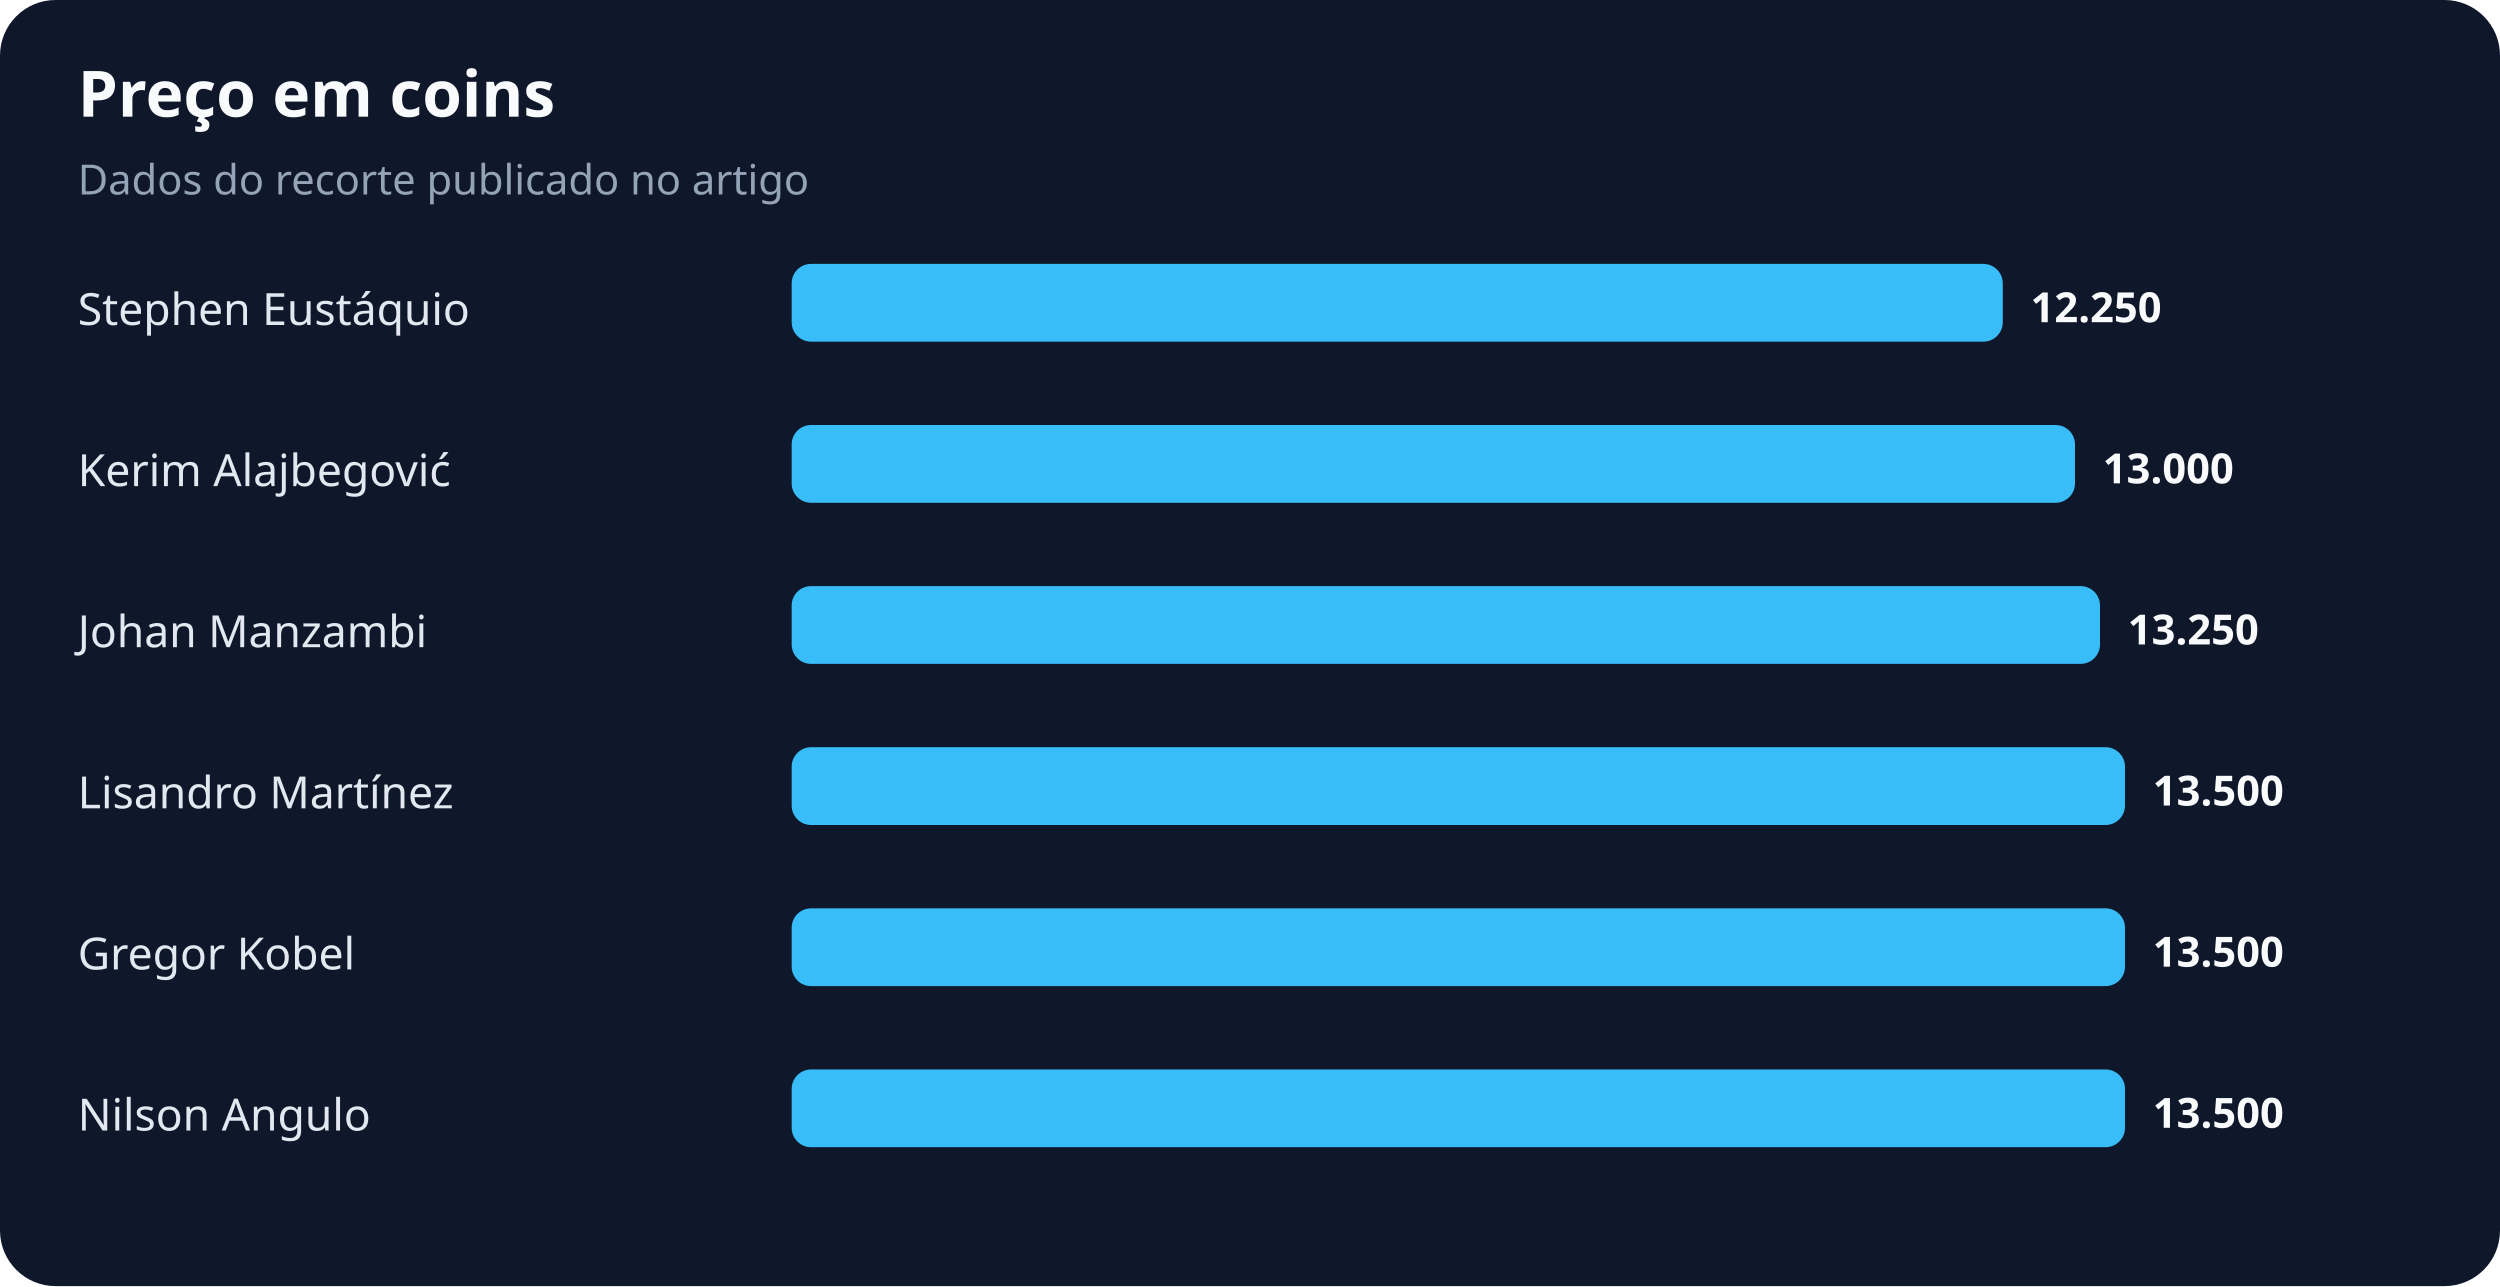
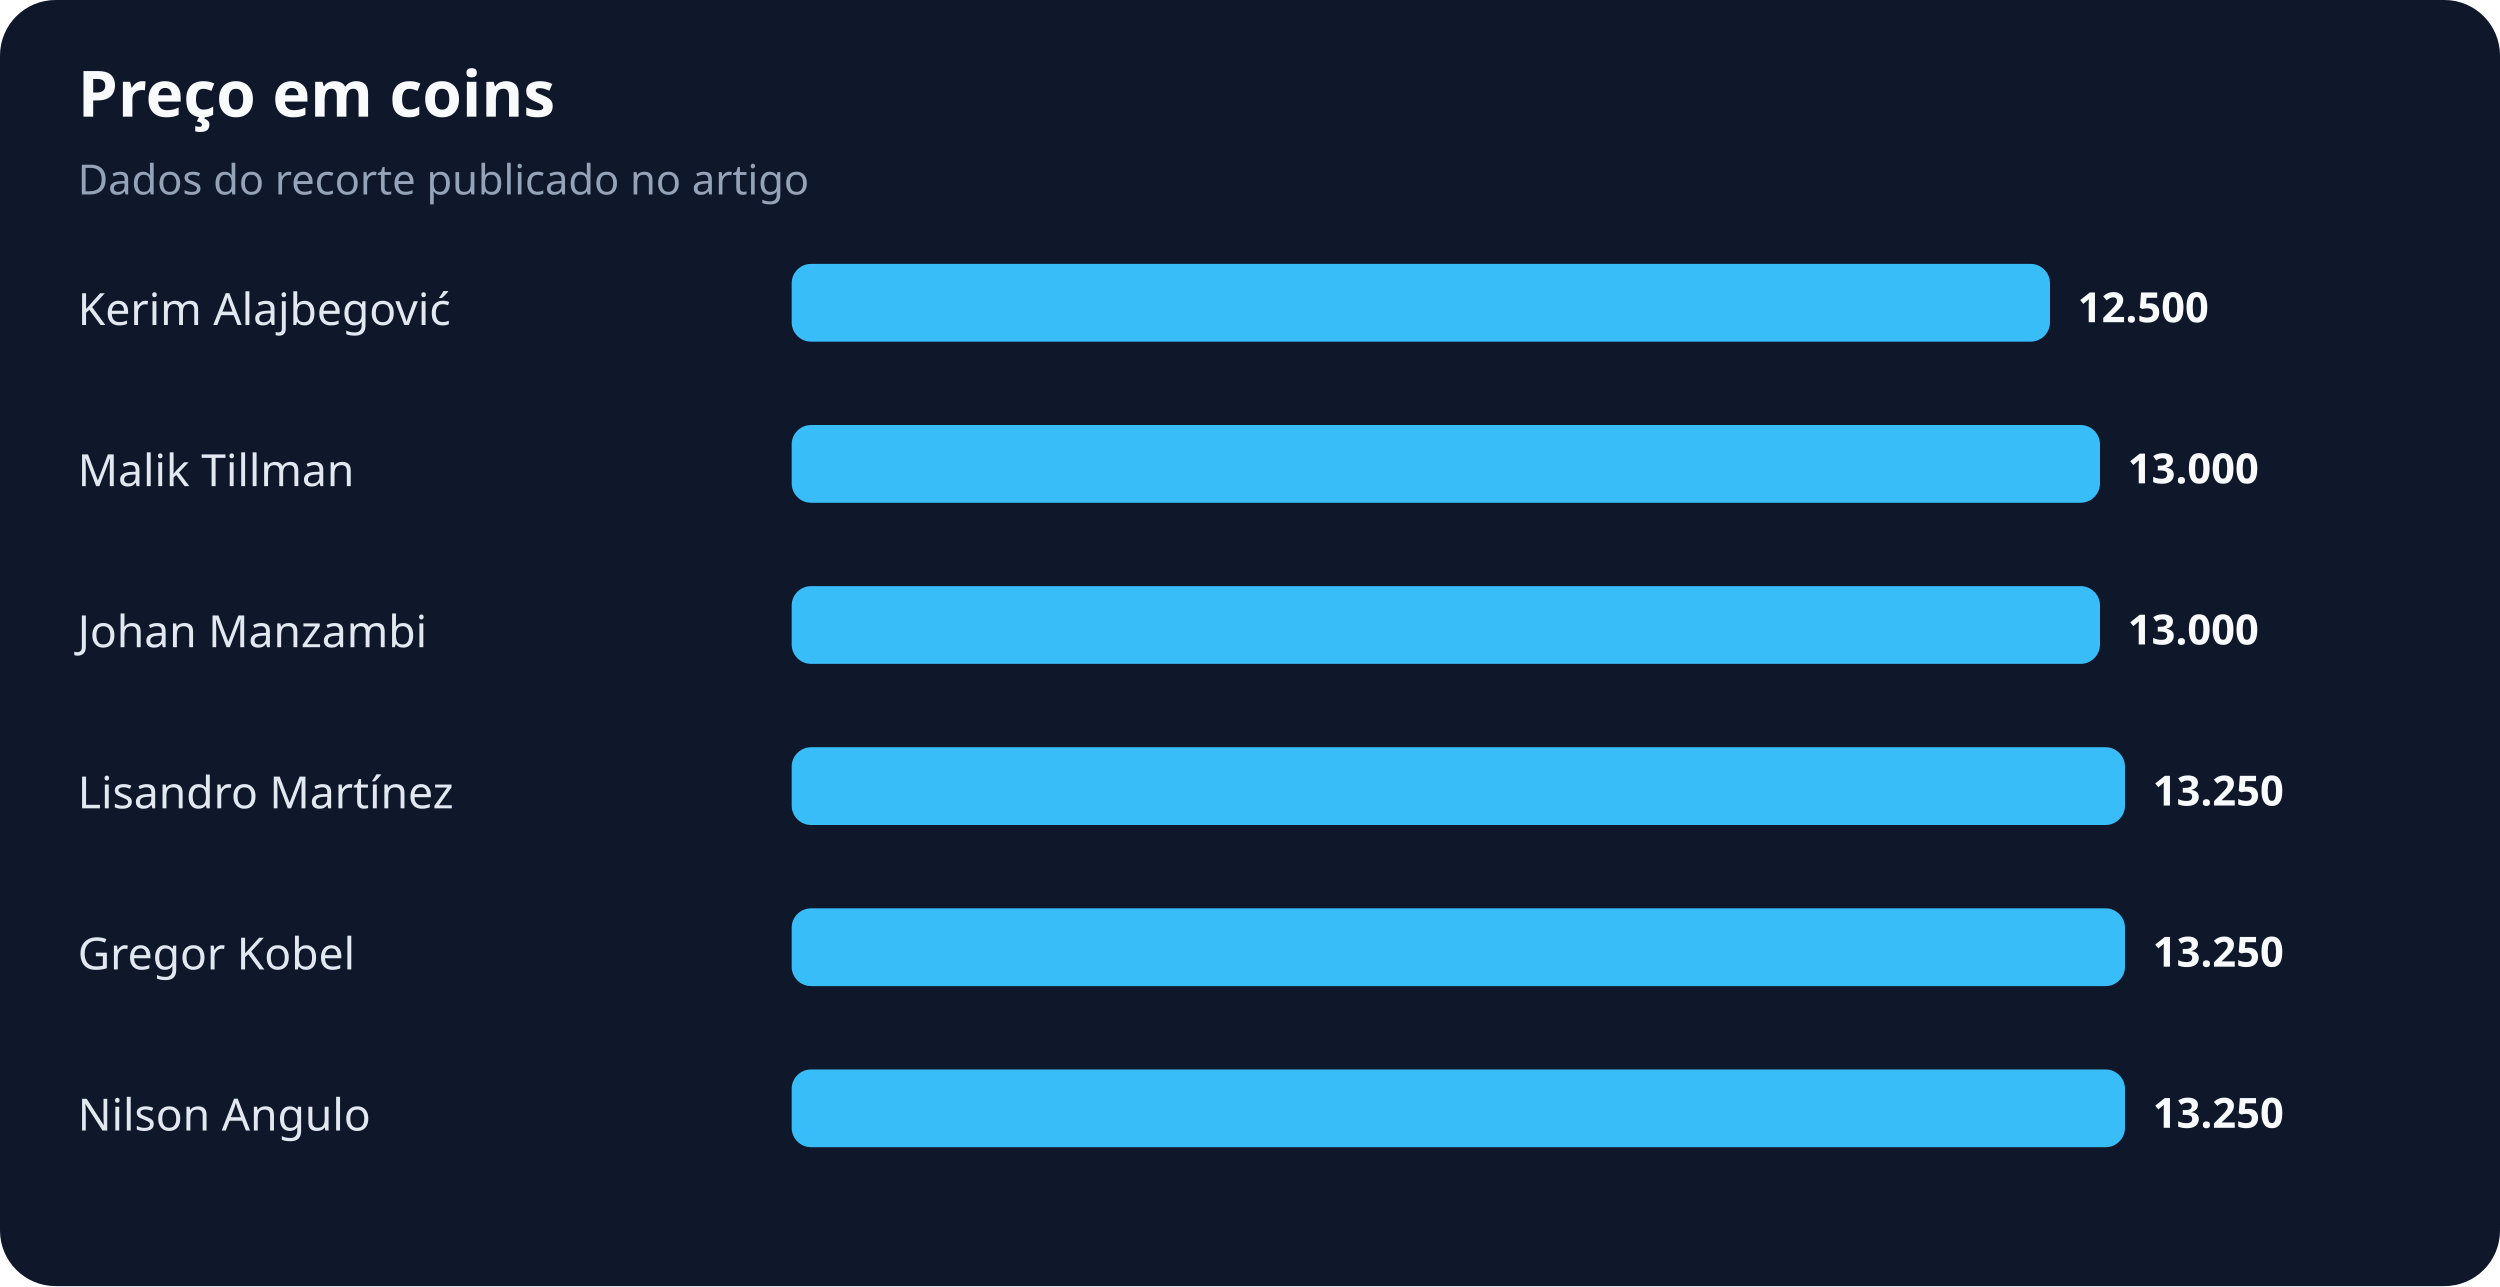
<svg xmlns="http://www.w3.org/2000/svg" width="900" height="463" viewBox="0 0 900 463" role="img" aria-labelledby="title desc">
  <rect width="100%" height="100%" rx="20" fill="#0f172a" />
  <text x="28" y="42" fill="#f8fafc" font-family="system-ui,sans-serif" font-size="23" font-weight="700">Preço em coins</text>
  <text x="28" y="70" fill="#94a3b8" font-family="system-ui,sans-serif" font-size="15">Dados do recorte publicado no artigo</text>
-   <text x="28" y="117" fill="#e2e8f0" font-family="system-ui,sans-serif" font-size="16">Stephen Eustáquio</text>
-   <rect x="285" y="95" width="436" height="28" rx="7" fill="#38bdf8" />
-   <text x="731" y="116" fill="#f8fafc" font-family="system-ui,sans-serif" font-size="15" font-weight="700">12.250</text>
-   <text x="28" y="175" fill="#e2e8f0" font-family="system-ui,sans-serif" font-size="16">Kerim Alajbegović</text>
-   <rect x="285" y="153" width="462" height="28" rx="7" fill="#38bdf8" />
-   <text x="757" y="174" fill="#f8fafc" font-family="system-ui,sans-serif" font-size="15" font-weight="700">13.000</text>
+   <text x="28" y="117" fill="#e2e8f0" font-family="system-ui,sans-serif" font-size="16">Kerim Alajbegović</text>
+   <rect x="285" y="95" width="453" height="28" rx="7" fill="#38bdf8" />
+   <text x="748" y="116" fill="#f8fafc" font-family="system-ui,sans-serif" font-size="15" font-weight="700">12.500</text>
+   <text x="28" y="175" fill="#e2e8f0" font-family="system-ui,sans-serif" font-size="16">Malik Tillman</text>
+   <rect x="285" y="153" width="471" height="28" rx="7" fill="#38bdf8" />
+   <text x="766" y="174" fill="#f8fafc" font-family="system-ui,sans-serif" font-size="15" font-weight="700">13.000</text>
  <text x="28" y="233" fill="#e2e8f0" font-family="system-ui,sans-serif" font-size="16">Johan Manzambi</text>
  <rect x="285" y="211" width="471" height="28" rx="7" fill="#38bdf8" />
-   <text x="766" y="232" fill="#f8fafc" font-family="system-ui,sans-serif" font-size="15" font-weight="700">13.250</text>
+   <text x="766" y="232" fill="#f8fafc" font-family="system-ui,sans-serif" font-size="15" font-weight="700">13.000</text>
  <text x="28" y="291" fill="#e2e8f0" font-family="system-ui,sans-serif" font-size="16">Lisandro Martínez</text>
  <rect x="285" y="269" width="480" height="28" rx="7" fill="#38bdf8" />
-   <text x="775" y="290" fill="#f8fafc" font-family="system-ui,sans-serif" font-size="15" font-weight="700">13.500</text>
+   <text x="775" y="290" fill="#f8fafc" font-family="system-ui,sans-serif" font-size="15" font-weight="700">13.250</text>
  <text x="28" y="349" fill="#e2e8f0" font-family="system-ui,sans-serif" font-size="16">Gregor Kobel</text>
  <rect x="285" y="327" width="480" height="28" rx="7" fill="#38bdf8" />
-   <text x="775" y="348" fill="#f8fafc" font-family="system-ui,sans-serif" font-size="15" font-weight="700">13.500</text>
+   <text x="775" y="348" fill="#f8fafc" font-family="system-ui,sans-serif" font-size="15" font-weight="700">13.250</text>
  <text x="28" y="407" fill="#e2e8f0" font-family="system-ui,sans-serif" font-size="16">Nilson Angulo</text>
  <rect x="285" y="385" width="480" height="28" rx="7" fill="#38bdf8" />
-   <text x="775" y="406" fill="#f8fafc" font-family="system-ui,sans-serif" font-size="15" font-weight="700">13.500</text>
+   <text x="775" y="406" fill="#f8fafc" font-family="system-ui,sans-serif" font-size="15" font-weight="700">13.250</text>
</svg>
